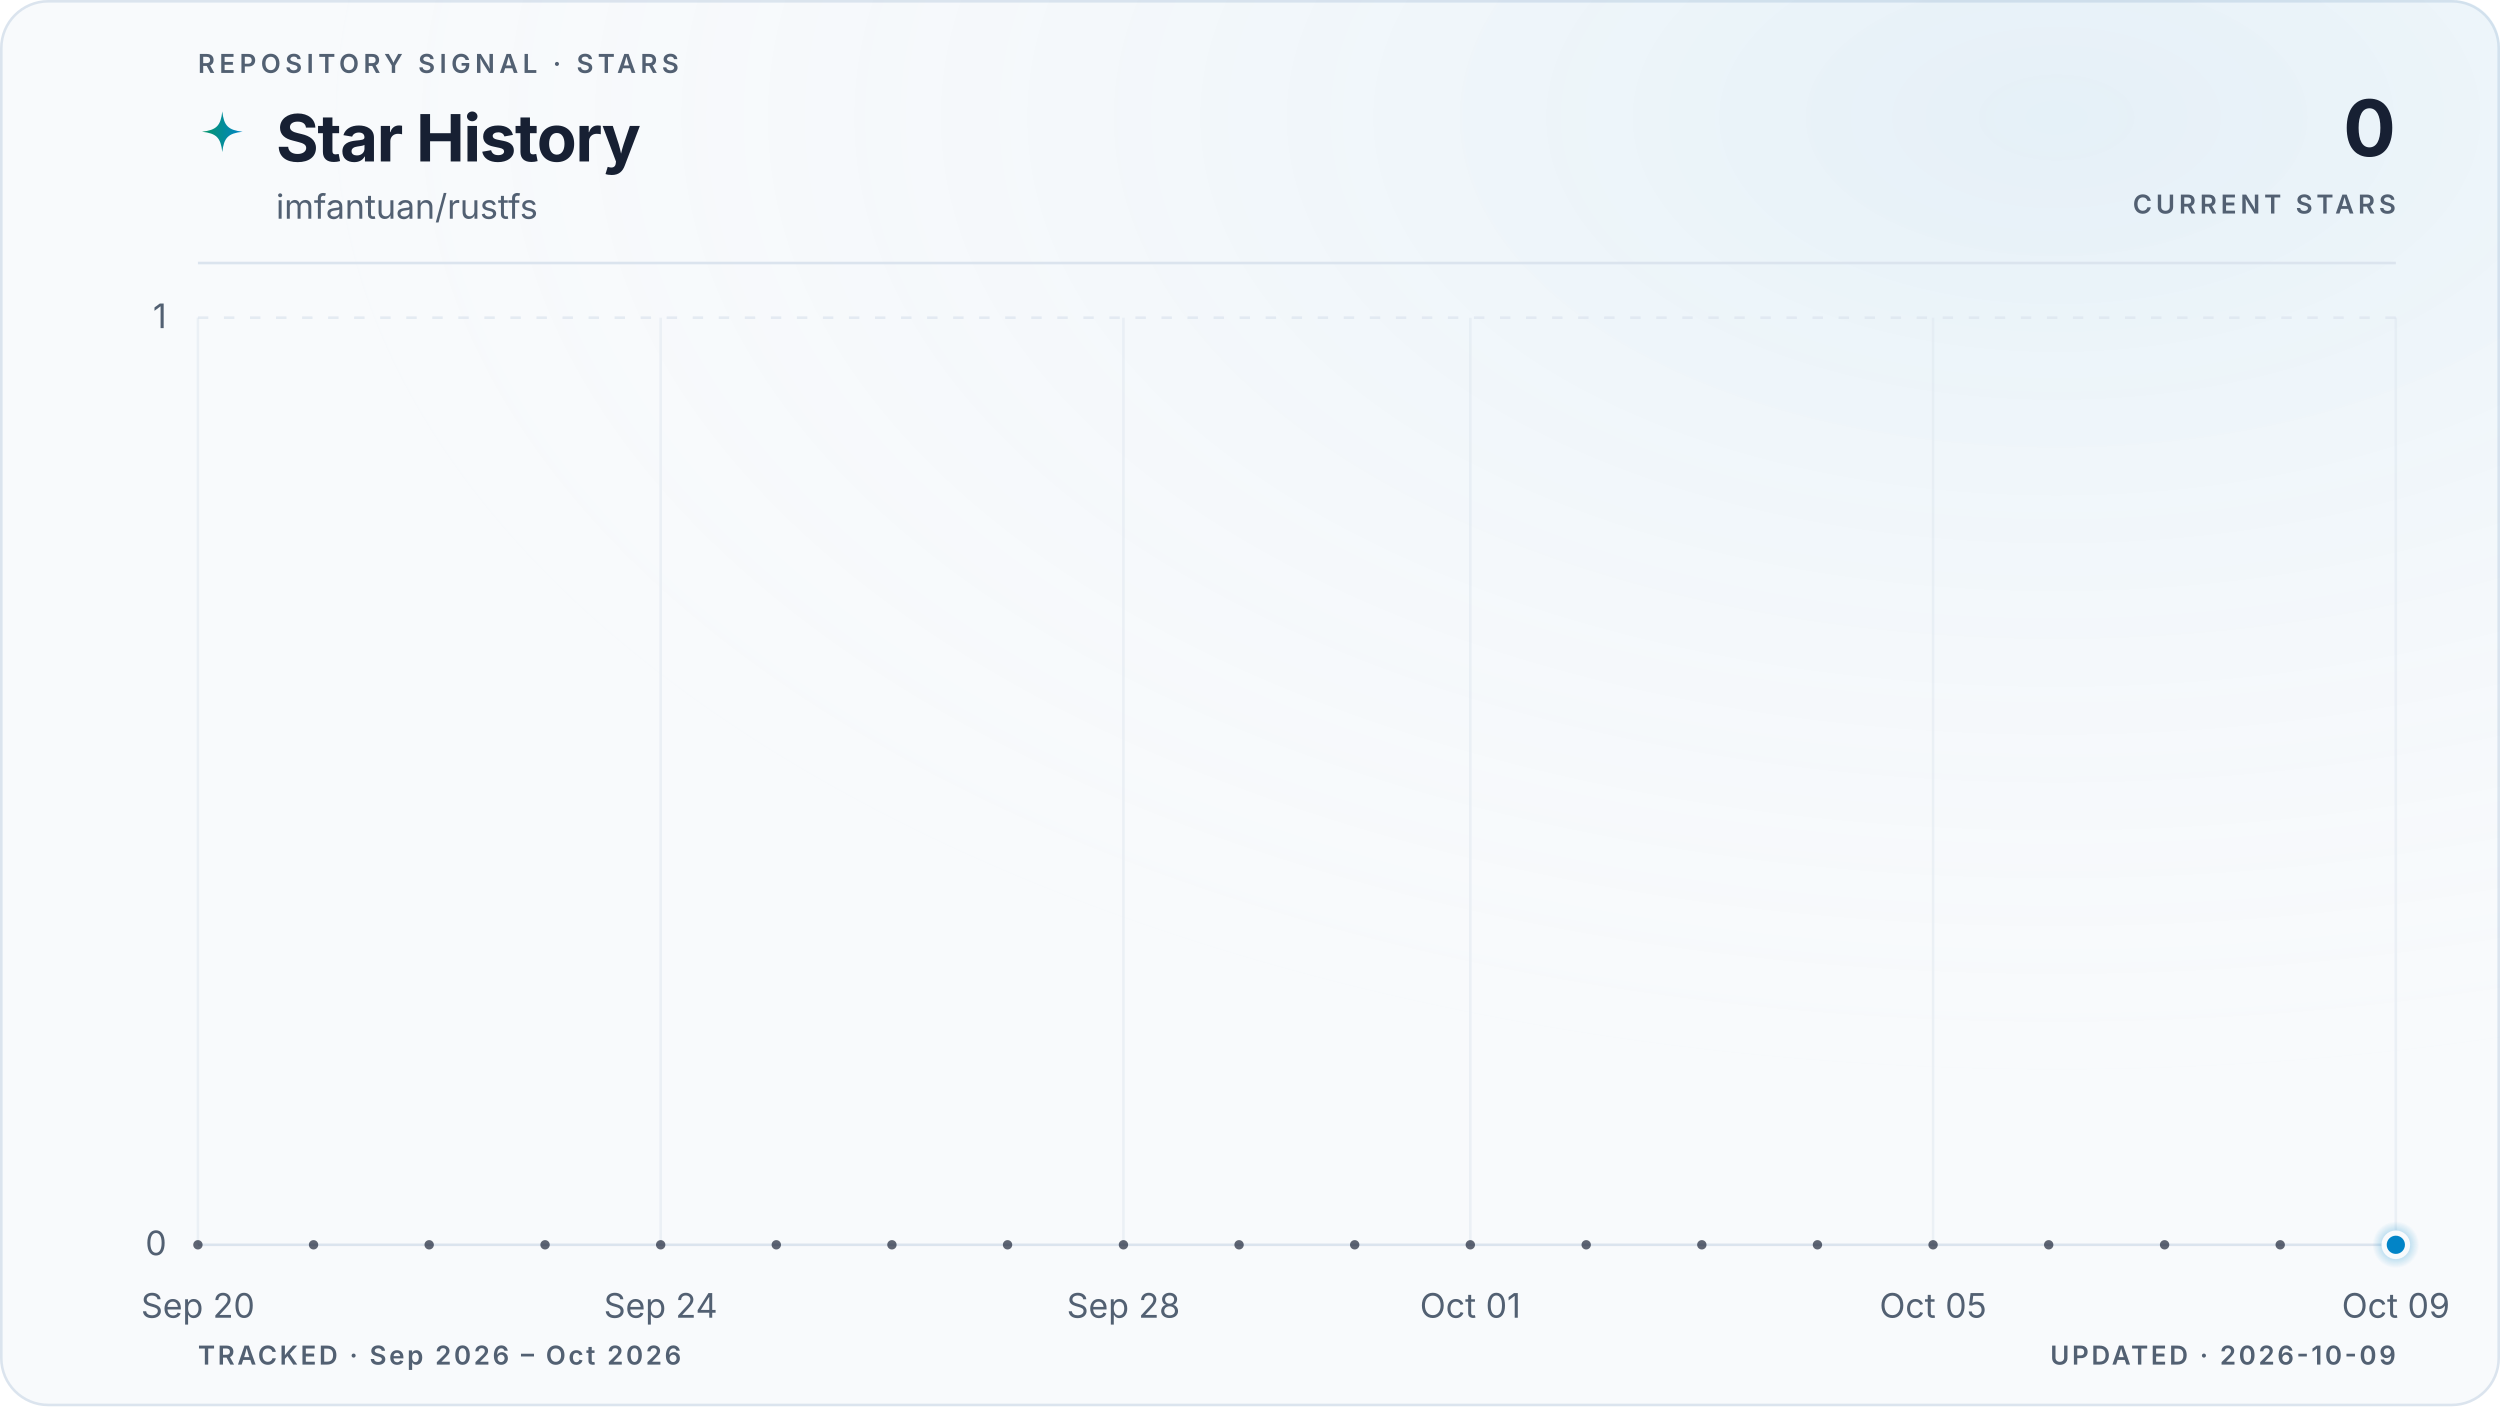
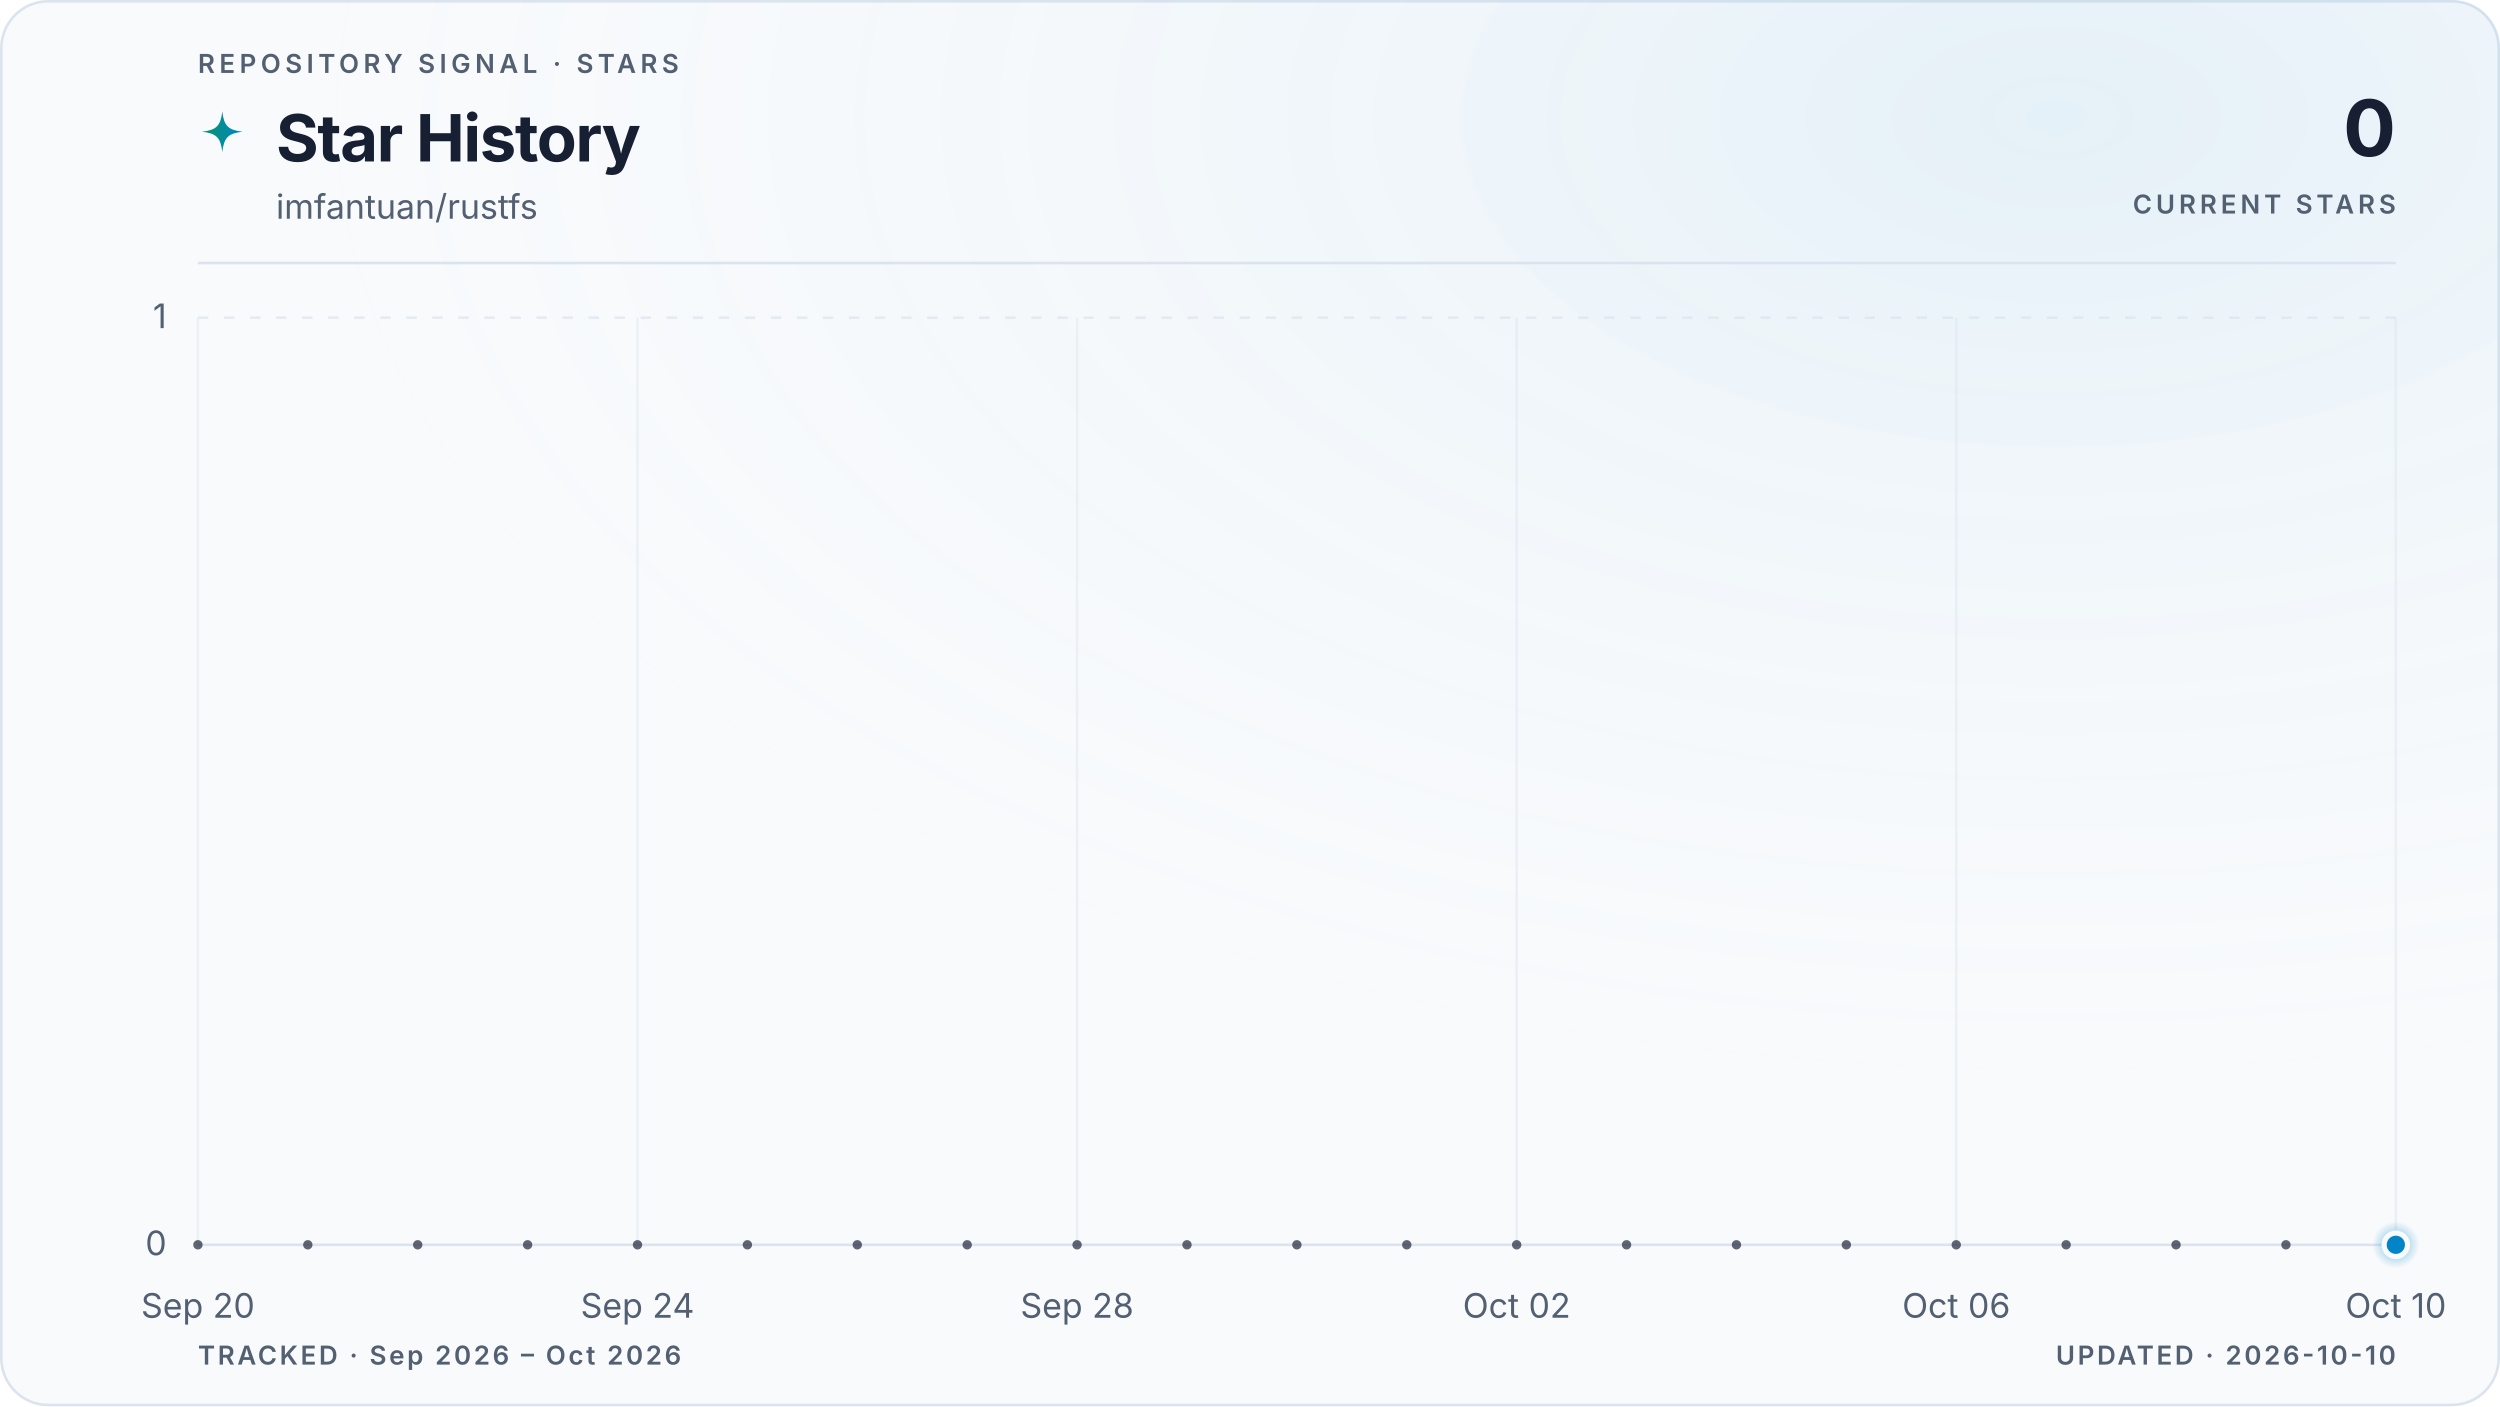
<svg xmlns="http://www.w3.org/2000/svg" viewBox="0 0 960 540" role="img" aria-labelledby="title description" data-style="gradient" data-variant="glow" data-layout="editorial" data-animated="true">
  <defs>
    <linearGradient id="trend" x1="0" y1="0" x2="1" y2="0">
      <stop offset="0%" stop-color="#059669" />
      <stop offset="100%" stop-color="#0284c7" />
    </linearGradient>
    <linearGradient id="area" x1="0" y1="0" x2="0" y2="1">
      <stop offset="0%" stop-color="#059669" stop-opacity="0.22" />
      <stop offset="55%" stop-color="#0284c7" stop-opacity="0.06" />
      <stop offset="100%" stop-color="#0284c7" stop-opacity="0" />
    </linearGradient>
    <radialGradient id="marker-halo" cx="50%" cy="50%" r="50%">
      <stop offset="0%" stop-color="#0284c7" stop-opacity="0.55" />
      <stop offset="100%" stop-color="#0284c7" stop-opacity="0" />
    </radialGradient>
    <radialGradient id="surface-glow" cx="82%" cy="8%" r="70%">
      <stop offset="0%" stop-color="#0284c7" stop-opacity="0.08" />
      <stop offset="100%" stop-color="#f8fafc" stop-opacity="0" />
    </radialGradient>
    <filter id="trend-glow" x="-20%" y="-20%" width="140%" height="140%">
      <feGaussianBlur stdDeviation="5" />
    </filter>
  </defs>
  <style>
.trend-enter{transform-box:fill-box;transform-origin:center;animation:trend-enter 520ms cubic-bezier(0.16,1,0.3,1)}
.marker-enter{transform-box:fill-box;transform-origin:center;animation:marker-enter 320ms cubic-bezier(0.16,1,0.3,1) 200ms both}
.marker-pulse{transform-box:fill-box;transform-origin:center;animation:marker-pulse 2.6s ease-out infinite}
@keyframes trend-enter{from{opacity:.35;transform:translateY(10px)}to{opacity:1;transform:translateY(0)}}
@keyframes marker-enter{from{opacity:0;transform:scale(.4)}to{opacity:1;transform:scale(1)}}
@keyframes marker-pulse{0%{opacity:.5;transform:scale(.7)}70%,100%{opacity:0;transform:scale(2.1)}}
@media (prefers-reduced-motion:reduce){.trend-enter,.marker-enter,.marker-pulse{animation:none!important}}
@media (prefers-reduced-motion:reduce){.marker-pulse{opacity:0}}
</style>
  <rect x="0.5" y="0.5" width="959" height="539" fill="#f8fafc" stroke="#dbe4ee" stroke-width="1" rx="18" />
  <rect width="960" height="540" fill="url(#surface-glow)" rx="18" />
  <text x="76" y="28" fill="#526072" font-family="ui-sans-serif, system-ui, -apple-system, BlinkMacSystemFont, 'Segoe UI', sans-serif" font-size="10" font-weight="600" letter-spacing="1.7">REPOSITORY SIGNAL · STARS</text>
  <path d="M12 1c.8 7.1 2.9 9.2 10 10-7.1.8-9.2 2.9-10 10-.8-7.1-2.9-9.2-10-10 7.1-.8 9.2-2.9 10-10Z" transform="translate(76 42) scale(.78)" fill="url(#trend)" aria-hidden="true" />
  <text x="106" y="62" fill="#172033" font-family="ui-sans-serif, system-ui, -apple-system, BlinkMacSystemFont, 'Segoe UI', sans-serif" font-size="25" font-weight="700" letter-spacing="-0.5">Star History</text>
  <text x="106" y="84" fill="#526072" font-family="ui-sans-serif, system-ui, -apple-system, BlinkMacSystemFont, 'Segoe UI', sans-serif" font-size="13">imfantuan/rustfs</text>
  <text x="920" y="60" fill="#172033" font-family="ui-sans-serif, system-ui, -apple-system, BlinkMacSystemFont, 'Segoe UI', sans-serif" font-size="30" font-weight="700" letter-spacing="-0.6" text-anchor="end">0</text>
  <text x="920" y="82" fill="#526072" font-family="ui-sans-serif, system-ui, -apple-system, BlinkMacSystemFont, 'Segoe UI', sans-serif" font-size="10" font-weight="600" letter-spacing="1.5" text-anchor="end">CURRENT STARS</text>
  <line x1="76" y1="101" x2="920" y2="101" stroke="#dbe4ee" stroke-width="1" />
  <line x1="76" y1="478.0" x2="920" y2="478.0" stroke="#dbe4ee" stroke-width="1" stroke-dasharray="0" opacity="1" />
  <text x="64" y="482.0" fill="#526072" font-family="ui-sans-serif, system-ui, -apple-system, BlinkMacSystemFont, 'Segoe UI', sans-serif" font-size="13" text-anchor="end">0</text>
  <line x1="76" y1="122.0" x2="920" y2="122.0" stroke="#dbe4ee" stroke-width="1" stroke-dasharray="4 6" opacity="0.7" />
  <text x="64" y="126.0" fill="#526072" font-family="ui-sans-serif, system-ui, -apple-system, BlinkMacSystemFont, 'Segoe UI', sans-serif" font-size="13" text-anchor="end">1</text>
  <line x1="76.0" y1="122" x2="76.0" y2="478" stroke="#dbe4ee" stroke-width="1" opacity="0.45" />
  <text x="76.0" y="506" fill="#526072" font-family="ui-sans-serif, system-ui, -apple-system, BlinkMacSystemFont, 'Segoe UI', sans-serif" font-size="13" text-anchor="middle">Sep 20</text>
-   <line x1="253.7" y1="122" x2="253.7" y2="478" stroke="#dbe4ee" stroke-width="1" opacity="0.45" />
-   <text x="253.7" y="506" fill="#526072" font-family="ui-sans-serif, system-ui, -apple-system, BlinkMacSystemFont, 'Segoe UI', sans-serif" font-size="13" text-anchor="middle">Sep 24</text>
-   <line x1="431.4" y1="122" x2="431.4" y2="478" stroke="#dbe4ee" stroke-width="1" opacity="0.45" />
-   <text x="431.4" y="506" fill="#526072" font-family="ui-sans-serif, system-ui, -apple-system, BlinkMacSystemFont, 'Segoe UI', sans-serif" font-size="13" text-anchor="middle">Sep 28</text>
-   <line x1="564.6" y1="122" x2="564.6" y2="478" stroke="#dbe4ee" stroke-width="1" opacity="0.45" />
-   <text x="564.6" y="506" fill="#526072" font-family="ui-sans-serif, system-ui, -apple-system, BlinkMacSystemFont, 'Segoe UI', sans-serif" font-size="13" text-anchor="middle">Oct 01</text>
-   <line x1="742.3" y1="122" x2="742.3" y2="478" stroke="#dbe4ee" stroke-width="1" opacity="0.45" />
-   <text x="742.3" y="506" fill="#526072" font-family="ui-sans-serif, system-ui, -apple-system, BlinkMacSystemFont, 'Segoe UI', sans-serif" font-size="13" text-anchor="middle">Oct 05</text>
+   <line x1="244.8" y1="122" x2="244.8" y2="478" stroke="#dbe4ee" stroke-width="1" opacity="0.45" />
+   <text x="244.8" y="506" fill="#526072" font-family="ui-sans-serif, system-ui, -apple-system, BlinkMacSystemFont, 'Segoe UI', sans-serif" font-size="13" text-anchor="middle">Sep 24</text>
+   <line x1="413.6" y1="122" x2="413.6" y2="478" stroke="#dbe4ee" stroke-width="1" opacity="0.45" />
+   <text x="413.6" y="506" fill="#526072" font-family="ui-sans-serif, system-ui, -apple-system, BlinkMacSystemFont, 'Segoe UI', sans-serif" font-size="13" text-anchor="middle">Sep 28</text>
+   <line x1="582.4" y1="122" x2="582.4" y2="478" stroke="#dbe4ee" stroke-width="1" opacity="0.45" />
+   <text x="582.4" y="506" fill="#526072" font-family="ui-sans-serif, system-ui, -apple-system, BlinkMacSystemFont, 'Segoe UI', sans-serif" font-size="13" text-anchor="middle">Oct 02</text>
+   <line x1="751.2" y1="122" x2="751.2" y2="478" stroke="#dbe4ee" stroke-width="1" opacity="0.45" />
+   <text x="751.2" y="506" fill="#526072" font-family="ui-sans-serif, system-ui, -apple-system, BlinkMacSystemFont, 'Segoe UI', sans-serif" font-size="13" text-anchor="middle">Oct 06</text>
  <line x1="920.0" y1="122" x2="920.0" y2="478" stroke="#dbe4ee" stroke-width="1" opacity="0.45" />
-   <text x="920.0" y="506" fill="#526072" font-family="ui-sans-serif, system-ui, -apple-system, BlinkMacSystemFont, 'Segoe UI', sans-serif" font-size="13" text-anchor="middle">Oct 09</text>
+   <text x="920.0" y="506" fill="#526072" font-family="ui-sans-serif, system-ui, -apple-system, BlinkMacSystemFont, 'Segoe UI', sans-serif" font-size="13" text-anchor="middle">Oct 10</text>
  <g class="trend-enter">
-     <path d="M 76.0 478.0 C 90.8 478.0, 105.6 478.0, 120.4 478.0 C 135.2 478.0, 150.0 478.0, 164.8 478.0 C 179.6 478.0, 194.5 478.0, 209.3 478.0 C 224.1 478.0, 238.9 478.0, 253.7 478.0 C 268.5 478.0, 283.3 478.0, 298.1 478.0 C 312.9 478.0, 327.7 478.0, 342.5 478.0 C 357.3 478.0, 372.1 478.0, 386.9 478.0 C 401.8 478.0, 416.6 478.0, 431.4 478.0 C 446.2 478.0, 461.0 478.0, 475.8 478.0 C 490.6 478.0, 505.4 478.0, 520.2 478.0 C 535.0 478.0, 549.8 478.0, 564.6 478.0 C 579.4 478.0, 594.2 478.0, 609.1 478.0 C 623.9 478.0, 638.7 478.0, 653.5 478.0 C 668.3 478.0, 683.1 478.0, 697.9 478.0 C 712.7 478.0, 727.5 478.0, 742.3 478.0 C 757.1 478.0, 771.9 478.0, 786.7 478.0 C 801.5 478.0, 816.4 478.0, 831.2 478.0 C 846.0 478.0, 860.8 478.0, 875.6 478.0 C 890.4 478.0, 905.2 478.0, 920.0 478.0 L 920.0 478.0 L 76.0 478.0 Z" fill="url(#area)" />
-     <path d="M 76.0 478.0 C 90.8 478.0, 105.6 478.0, 120.4 478.0 C 135.2 478.0, 150.0 478.0, 164.8 478.0 C 179.6 478.0, 194.5 478.0, 209.3 478.0 C 224.1 478.0, 238.9 478.0, 253.7 478.0 C 268.5 478.0, 283.3 478.0, 298.1 478.0 C 312.9 478.0, 327.7 478.0, 342.5 478.0 C 357.3 478.0, 372.1 478.0, 386.9 478.0 C 401.8 478.0, 416.6 478.0, 431.4 478.0 C 446.2 478.0, 461.0 478.0, 475.8 478.0 C 490.6 478.0, 505.4 478.0, 520.2 478.0 C 535.0 478.0, 549.8 478.0, 564.6 478.0 C 579.4 478.0, 594.2 478.0, 609.1 478.0 C 623.9 478.0, 638.7 478.0, 653.5 478.0 C 668.3 478.0, 683.1 478.0, 697.9 478.0 C 712.7 478.0, 727.5 478.0, 742.3 478.0 C 757.1 478.0, 771.9 478.0, 786.7 478.0 C 801.5 478.0, 816.4 478.0, 831.2 478.0 C 846.0 478.0, 860.8 478.0, 875.6 478.0 C 890.4 478.0, 905.2 478.0, 920.0 478.0" fill="none" stroke="url(#trend)" stroke-width="10" stroke-linecap="round" stroke-linejoin="round" opacity="0.10" filter="url(#trend-glow)" />
-     <path d="M 76.0 478.0 C 90.8 478.0, 105.6 478.0, 120.4 478.0 C 135.2 478.0, 150.0 478.0, 164.8 478.0 C 179.6 478.0, 194.5 478.0, 209.3 478.0 C 224.1 478.0, 238.9 478.0, 253.7 478.0 C 268.5 478.0, 283.3 478.0, 298.1 478.0 C 312.9 478.0, 327.7 478.0, 342.5 478.0 C 357.3 478.0, 372.1 478.0, 386.9 478.0 C 401.8 478.0, 416.6 478.0, 431.4 478.0 C 446.2 478.0, 461.0 478.0, 475.8 478.0 C 490.6 478.0, 505.4 478.0, 520.2 478.0 C 535.0 478.0, 549.8 478.0, 564.6 478.0 C 579.4 478.0, 594.2 478.0, 609.1 478.0 C 623.9 478.0, 638.7 478.0, 653.5 478.0 C 668.3 478.0, 683.1 478.0, 697.9 478.0 C 712.7 478.0, 727.5 478.0, 742.3 478.0 C 757.1 478.0, 771.9 478.0, 786.7 478.0 C 801.5 478.0, 816.4 478.0, 831.2 478.0 C 846.0 478.0, 860.8 478.0, 875.6 478.0 C 890.4 478.0, 905.2 478.0, 920.0 478.0" fill="none" stroke="url(#trend)" stroke-width="3" stroke-linecap="round" stroke-linejoin="round" />
-     <g data-point-count="19" fill="#172033" opacity="0.68">
+     <path d="M 76.0 478.0 C 90.1 478.0, 104.1 478.0, 118.2 478.0 C 132.3 478.0, 146.3 478.0, 160.4 478.0 C 174.5 478.0, 188.5 478.0, 202.6 478.0 C 216.7 478.0, 230.7 478.0, 244.8 478.0 C 258.9 478.0, 272.9 478.0, 287.0 478.0 C 301.1 478.0, 315.1 478.0, 329.2 478.0 C 343.3 478.0, 357.3 478.0, 371.4 478.0 C 385.5 478.0, 399.5 478.0, 413.6 478.0 C 427.7 478.0, 441.7 478.0, 455.8 478.0 C 469.9 478.0, 483.9 478.0, 498.0 478.0 C 512.1 478.0, 526.1 478.0, 540.2 478.0 C 554.3 478.0, 568.3 478.0, 582.4 478.0 C 596.5 478.0, 610.5 478.0, 624.6 478.0 C 638.7 478.0, 652.7 478.0, 666.8 478.0 C 680.9 478.0, 694.9 478.0, 709.0 478.0 C 723.1 478.0, 737.1 478.0, 751.2 478.0 C 765.3 478.0, 779.3 478.0, 793.4 478.0 C 807.5 478.0, 821.5 478.0, 835.6 478.0 C 849.7 478.0, 863.7 478.0, 877.8 478.0 C 891.9 478.0, 905.9 478.0, 920.0 478.0 L 920.0 478.0 L 76.0 478.0 Z" fill="url(#area)" />
+     <path d="M 76.0 478.0 C 90.1 478.0, 104.1 478.0, 118.2 478.0 C 132.3 478.0, 146.3 478.0, 160.4 478.0 C 174.5 478.0, 188.5 478.0, 202.6 478.0 C 216.7 478.0, 230.7 478.0, 244.8 478.0 C 258.9 478.0, 272.9 478.0, 287.0 478.0 C 301.1 478.0, 315.1 478.0, 329.2 478.0 C 343.3 478.0, 357.3 478.0, 371.4 478.0 C 385.5 478.0, 399.5 478.0, 413.6 478.0 C 427.7 478.0, 441.7 478.0, 455.8 478.0 C 469.9 478.0, 483.9 478.0, 498.0 478.0 C 512.1 478.0, 526.1 478.0, 540.2 478.0 C 554.3 478.0, 568.3 478.0, 582.4 478.0 C 596.5 478.0, 610.5 478.0, 624.6 478.0 C 638.7 478.0, 652.7 478.0, 666.8 478.0 C 680.9 478.0, 694.9 478.0, 709.0 478.0 C 723.1 478.0, 737.1 478.0, 751.2 478.0 C 765.3 478.0, 779.3 478.0, 793.4 478.0 C 807.5 478.0, 821.5 478.0, 835.6 478.0 C 849.7 478.0, 863.7 478.0, 877.8 478.0 C 891.9 478.0, 905.9 478.0, 920.0 478.0" fill="none" stroke="url(#trend)" stroke-width="10" stroke-linecap="round" stroke-linejoin="round" opacity="0.10" filter="url(#trend-glow)" />
+     <path d="M 76.0 478.0 C 90.1 478.0, 104.1 478.0, 118.2 478.0 C 132.3 478.0, 146.3 478.0, 160.4 478.0 C 174.5 478.0, 188.5 478.0, 202.6 478.0 C 216.7 478.0, 230.7 478.0, 244.8 478.0 C 258.9 478.0, 272.9 478.0, 287.0 478.0 C 301.1 478.0, 315.1 478.0, 329.2 478.0 C 343.3 478.0, 357.3 478.0, 371.4 478.0 C 385.5 478.0, 399.5 478.0, 413.6 478.0 C 427.7 478.0, 441.7 478.0, 455.8 478.0 C 469.9 478.0, 483.9 478.0, 498.0 478.0 C 512.1 478.0, 526.1 478.0, 540.2 478.0 C 554.3 478.0, 568.3 478.0, 582.4 478.0 C 596.5 478.0, 610.5 478.0, 624.6 478.0 C 638.7 478.0, 652.7 478.0, 666.8 478.0 C 680.9 478.0, 694.9 478.0, 709.0 478.0 C 723.1 478.0, 737.1 478.0, 751.2 478.0 C 765.3 478.0, 779.3 478.0, 793.4 478.0 C 807.5 478.0, 821.5 478.0, 835.6 478.0 C 849.7 478.0, 863.7 478.0, 877.8 478.0 C 891.9 478.0, 905.9 478.0, 920.0 478.0" fill="none" stroke="url(#trend)" stroke-width="3" stroke-linecap="round" stroke-linejoin="round" />
+     <g data-point-count="20" fill="#172033" opacity="0.68">
      <circle cx="76.0" cy="478.0" r="1.8" />
-       <circle cx="120.4" cy="478.0" r="1.8" />
-       <circle cx="164.8" cy="478.0" r="1.8" />
-       <circle cx="209.3" cy="478.0" r="1.8" />
-       <circle cx="253.7" cy="478.0" r="1.8" />
-       <circle cx="298.1" cy="478.0" r="1.8" />
-       <circle cx="342.5" cy="478.0" r="1.8" />
-       <circle cx="386.9" cy="478.0" r="1.8" />
-       <circle cx="431.4" cy="478.0" r="1.8" />
-       <circle cx="475.8" cy="478.0" r="1.8" />
-       <circle cx="520.2" cy="478.0" r="1.8" />
-       <circle cx="564.6" cy="478.0" r="1.8" />
-       <circle cx="609.1" cy="478.0" r="1.8" />
-       <circle cx="653.5" cy="478.0" r="1.8" />
-       <circle cx="697.9" cy="478.0" r="1.8" />
-       <circle cx="742.3" cy="478.0" r="1.8" />
-       <circle cx="786.7" cy="478.0" r="1.8" />
-       <circle cx="831.2" cy="478.0" r="1.8" />
-       <circle cx="875.6" cy="478.0" r="1.8" />
+       <circle cx="118.2" cy="478.0" r="1.8" />
+       <circle cx="160.4" cy="478.0" r="1.8" />
+       <circle cx="202.6" cy="478.0" r="1.8" />
+       <circle cx="244.8" cy="478.0" r="1.8" />
+       <circle cx="287.0" cy="478.0" r="1.8" />
+       <circle cx="329.2" cy="478.0" r="1.8" />
+       <circle cx="371.4" cy="478.0" r="1.8" />
+       <circle cx="413.6" cy="478.0" r="1.8" />
+       <circle cx="455.8" cy="478.0" r="1.8" />
+       <circle cx="498.0" cy="478.0" r="1.8" />
+       <circle cx="540.2" cy="478.0" r="1.8" />
+       <circle cx="582.4" cy="478.0" r="1.8" />
+       <circle cx="624.6" cy="478.0" r="1.8" />
+       <circle cx="666.8" cy="478.0" r="1.8" />
+       <circle cx="709.0" cy="478.0" r="1.8" />
+       <circle cx="751.2" cy="478.0" r="1.8" />
+       <circle cx="793.4" cy="478.0" r="1.8" />
+       <circle cx="835.6" cy="478.0" r="1.8" />
+       <circle cx="877.8" cy="478.0" r="1.8" />
    </g>
  </g>
  <g class="marker-enter">
    <circle class="marker-pulse" cx="920.0" cy="478.0" r="9" fill="url(#marker-halo)" />
    <circle cx="920.0" cy="478.0" r="4.5" fill="#0284c7" stroke="#f8fafc" stroke-width="2" />
  </g>
  <text x="76" y="524" fill="#526072" font-family="ui-sans-serif, system-ui, -apple-system, BlinkMacSystemFont, 'Segoe UI', sans-serif" font-size="10" font-weight="600" letter-spacing="1">TRACKED · Sep 2026 – Oct 2026</text>
-   <text x="920" y="524" fill="#526072" font-family="ui-sans-serif, system-ui, -apple-system, BlinkMacSystemFont, 'Segoe UI', sans-serif" font-size="10" font-weight="600" letter-spacing="1" text-anchor="end">UPDATED · 2026-10-09</text>
+   <text x="920" y="524" fill="#526072" font-family="ui-sans-serif, system-ui, -apple-system, BlinkMacSystemFont, 'Segoe UI', sans-serif" font-size="10" font-weight="600" letter-spacing="1" text-anchor="end">UPDATED · 2026-10-10</text>
</svg>
